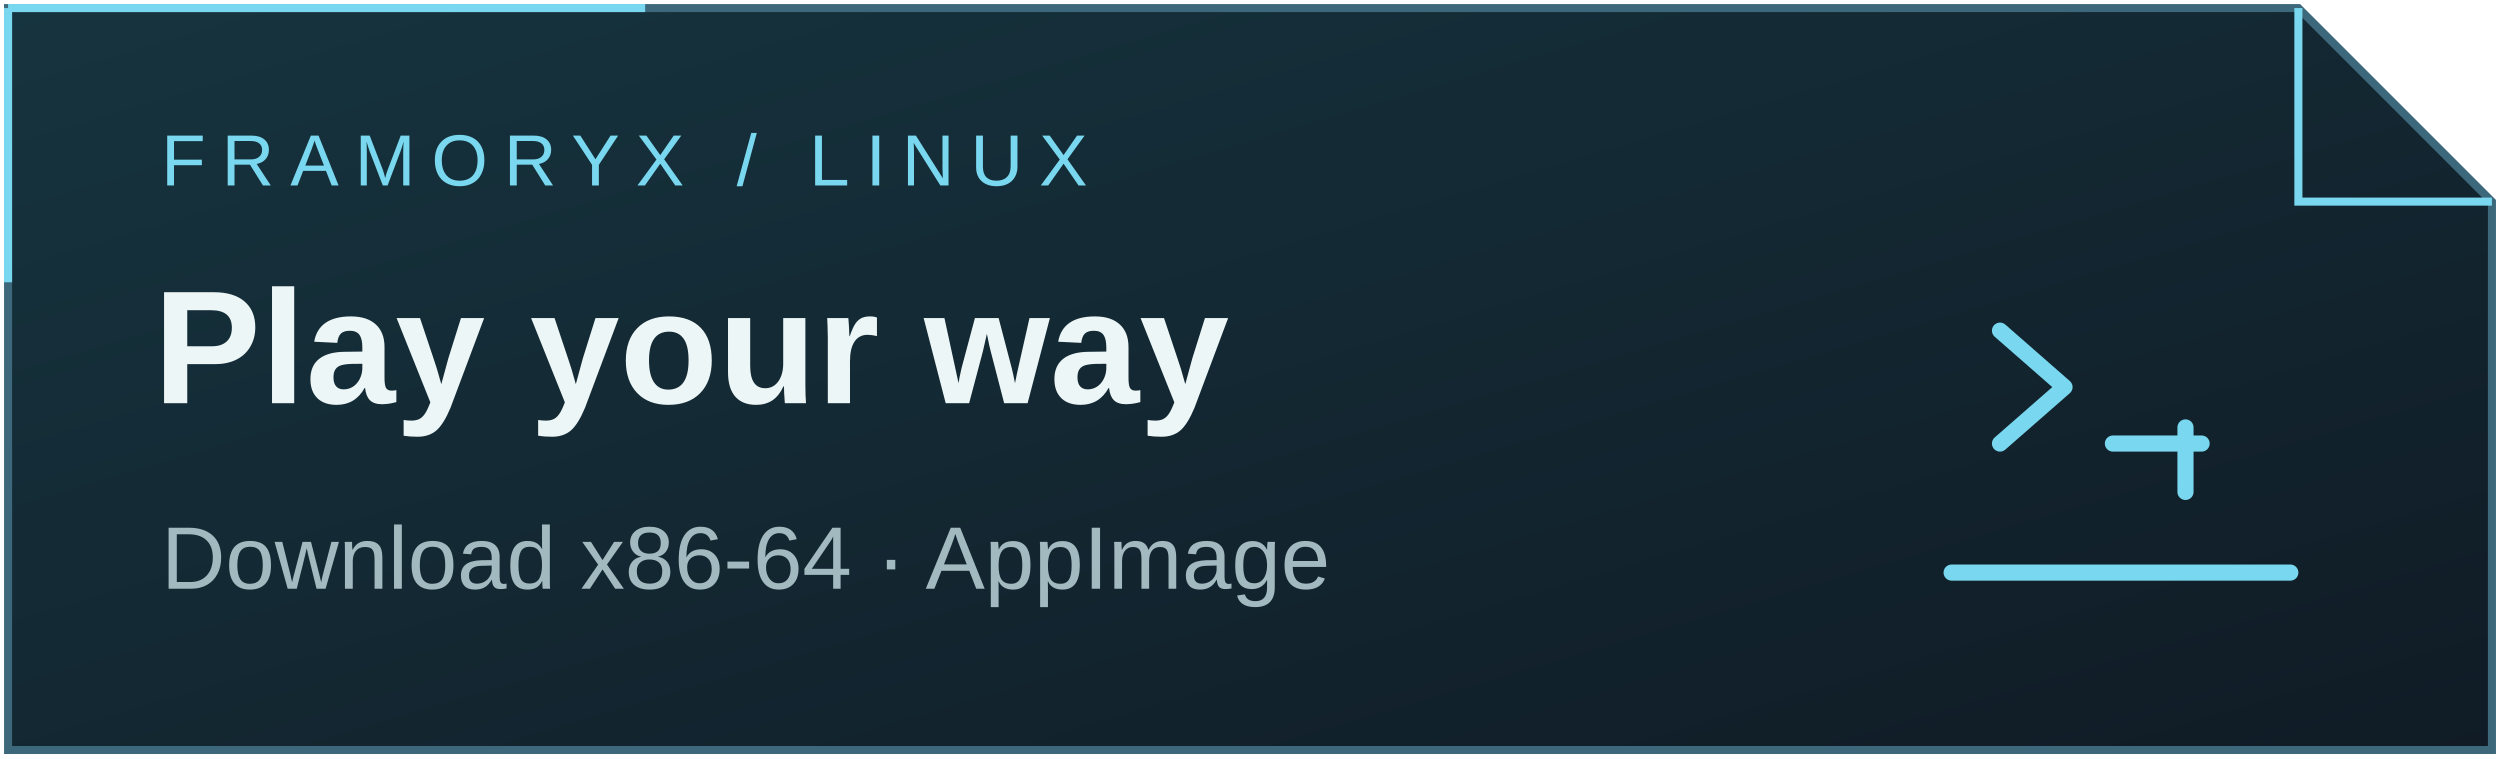
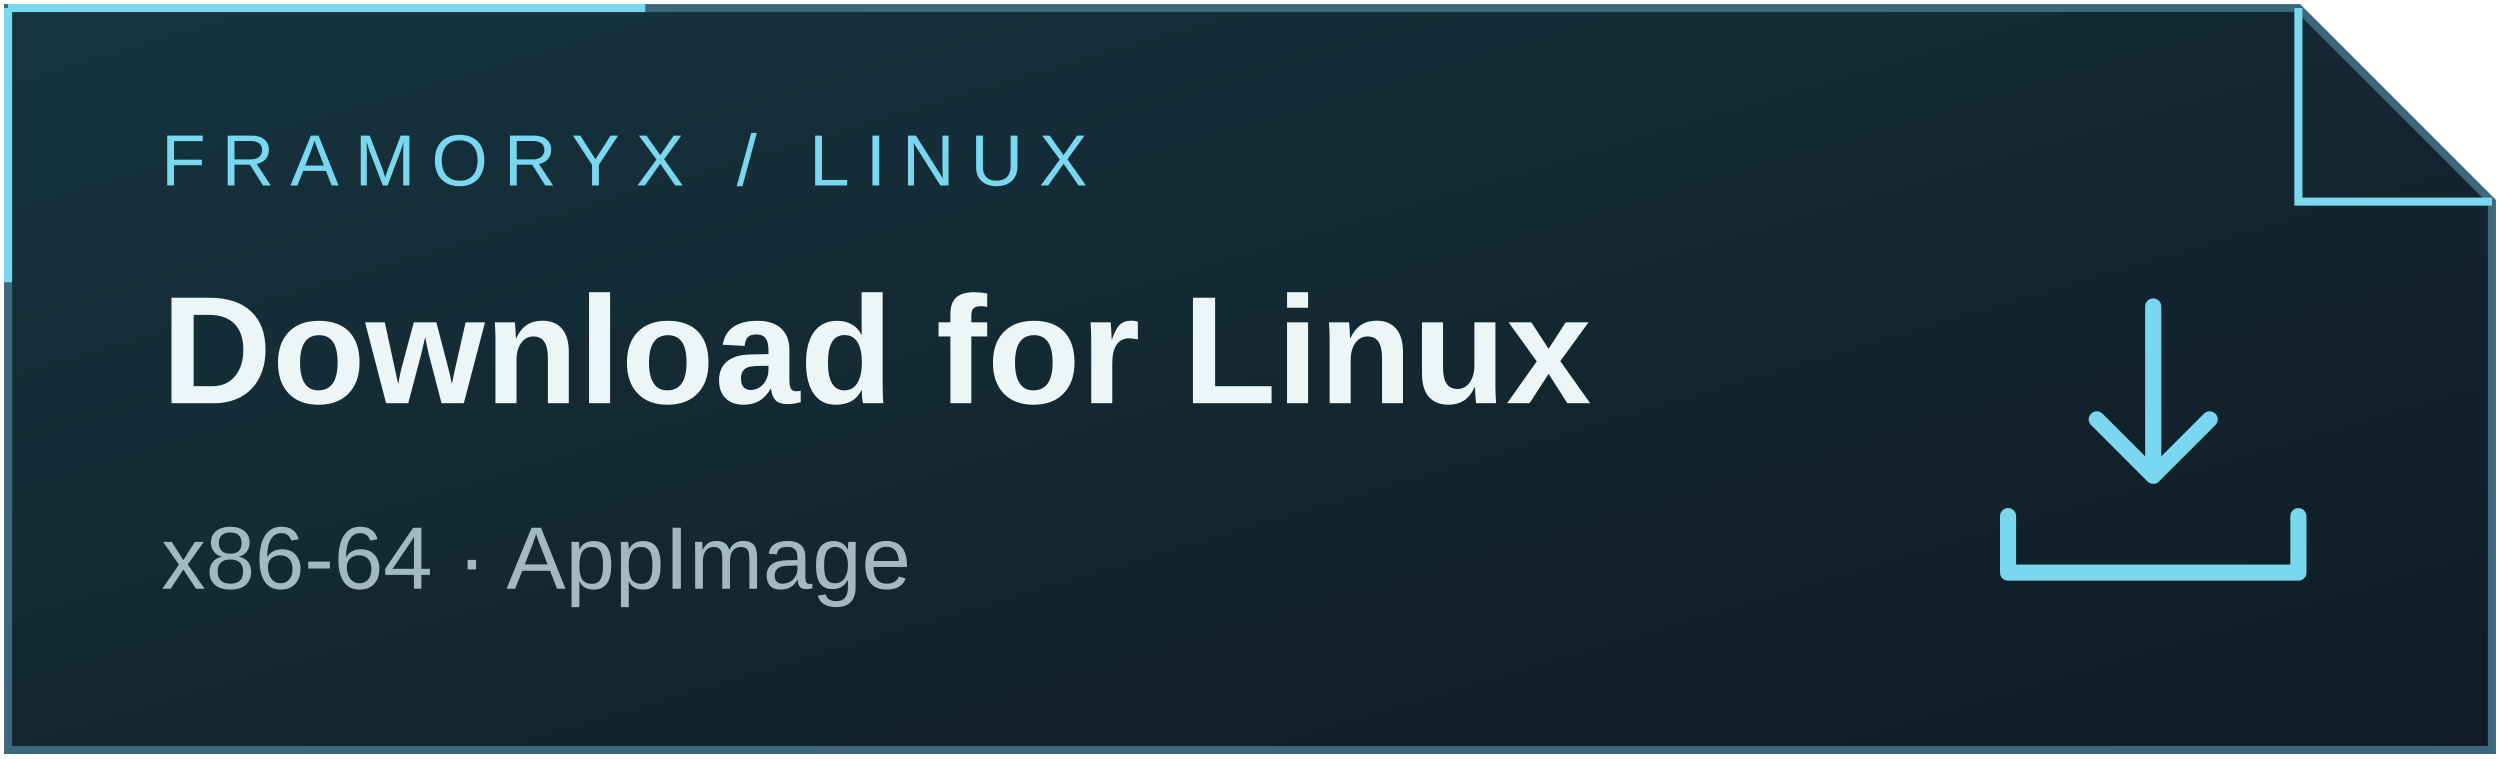
- <svg xmlns="http://www.w3.org/2000/svg" width="310" height="94" viewBox="0 0 310 94" role="img" aria-label="Download Framoryx for Linux x86-64">
+ <svg xmlns="http://www.w3.org/2000/svg" width="310" height="94" viewBox="0 0 310 94" role="img" aria-label="Download Framoryx AppImage for Linux x86-64">
  <defs>
    <linearGradient id="g" x2="1" y2="1">
      <stop stop-color="#16343f" />
      <stop offset="1" stop-color="#101b25" />
    </linearGradient>
  </defs>
  <path d="M1 1H285L309 25V93H1Z" fill="url(#g)" stroke="#3d687c" />
  <path d="M1 1H80M1 1V35M285 1V25H309" fill="none" stroke="#79d8ef" />
-   <path d="M248 41l8 7-8 7m14 0h11M242 71h42m-13-10v-8" fill="none" stroke="#79d8ef" stroke-width="2" stroke-linecap="round" stroke-linejoin="round" />
+   <path d="M267 38v21m-7-7 7 7 7-7M249 64v7h36v-7" fill="none" stroke="#79d8ef" stroke-width="2" stroke-linecap="round" stroke-linejoin="round" />
  <text x="20" y="23" font-family="Segoe UI,Arial,sans-serif" font-size="9" letter-spacing="2" fill="#79d8ef">FRAMORYX / LINUX</text>
-   <text x="19" y="50" font-family="Segoe UI,Arial,sans-serif" font-size="20" font-weight="650" fill="#edf6f6">Play your way</text>
-   <text x="20" y="73" font-family="Segoe UI,Arial,sans-serif" font-size="11" fill="#a2babf">Download x86-64 · AppImage</text>
+   <text x="20" y="50" font-family="Segoe UI,Arial,sans-serif" font-size="19" font-weight="650" fill="#edf6f6">Download for Linux</text>
+   <text x="20" y="73" font-family="Segoe UI,Arial,sans-serif" font-size="11" fill="#a2babf">x86-64 · AppImage</text>
</svg>
